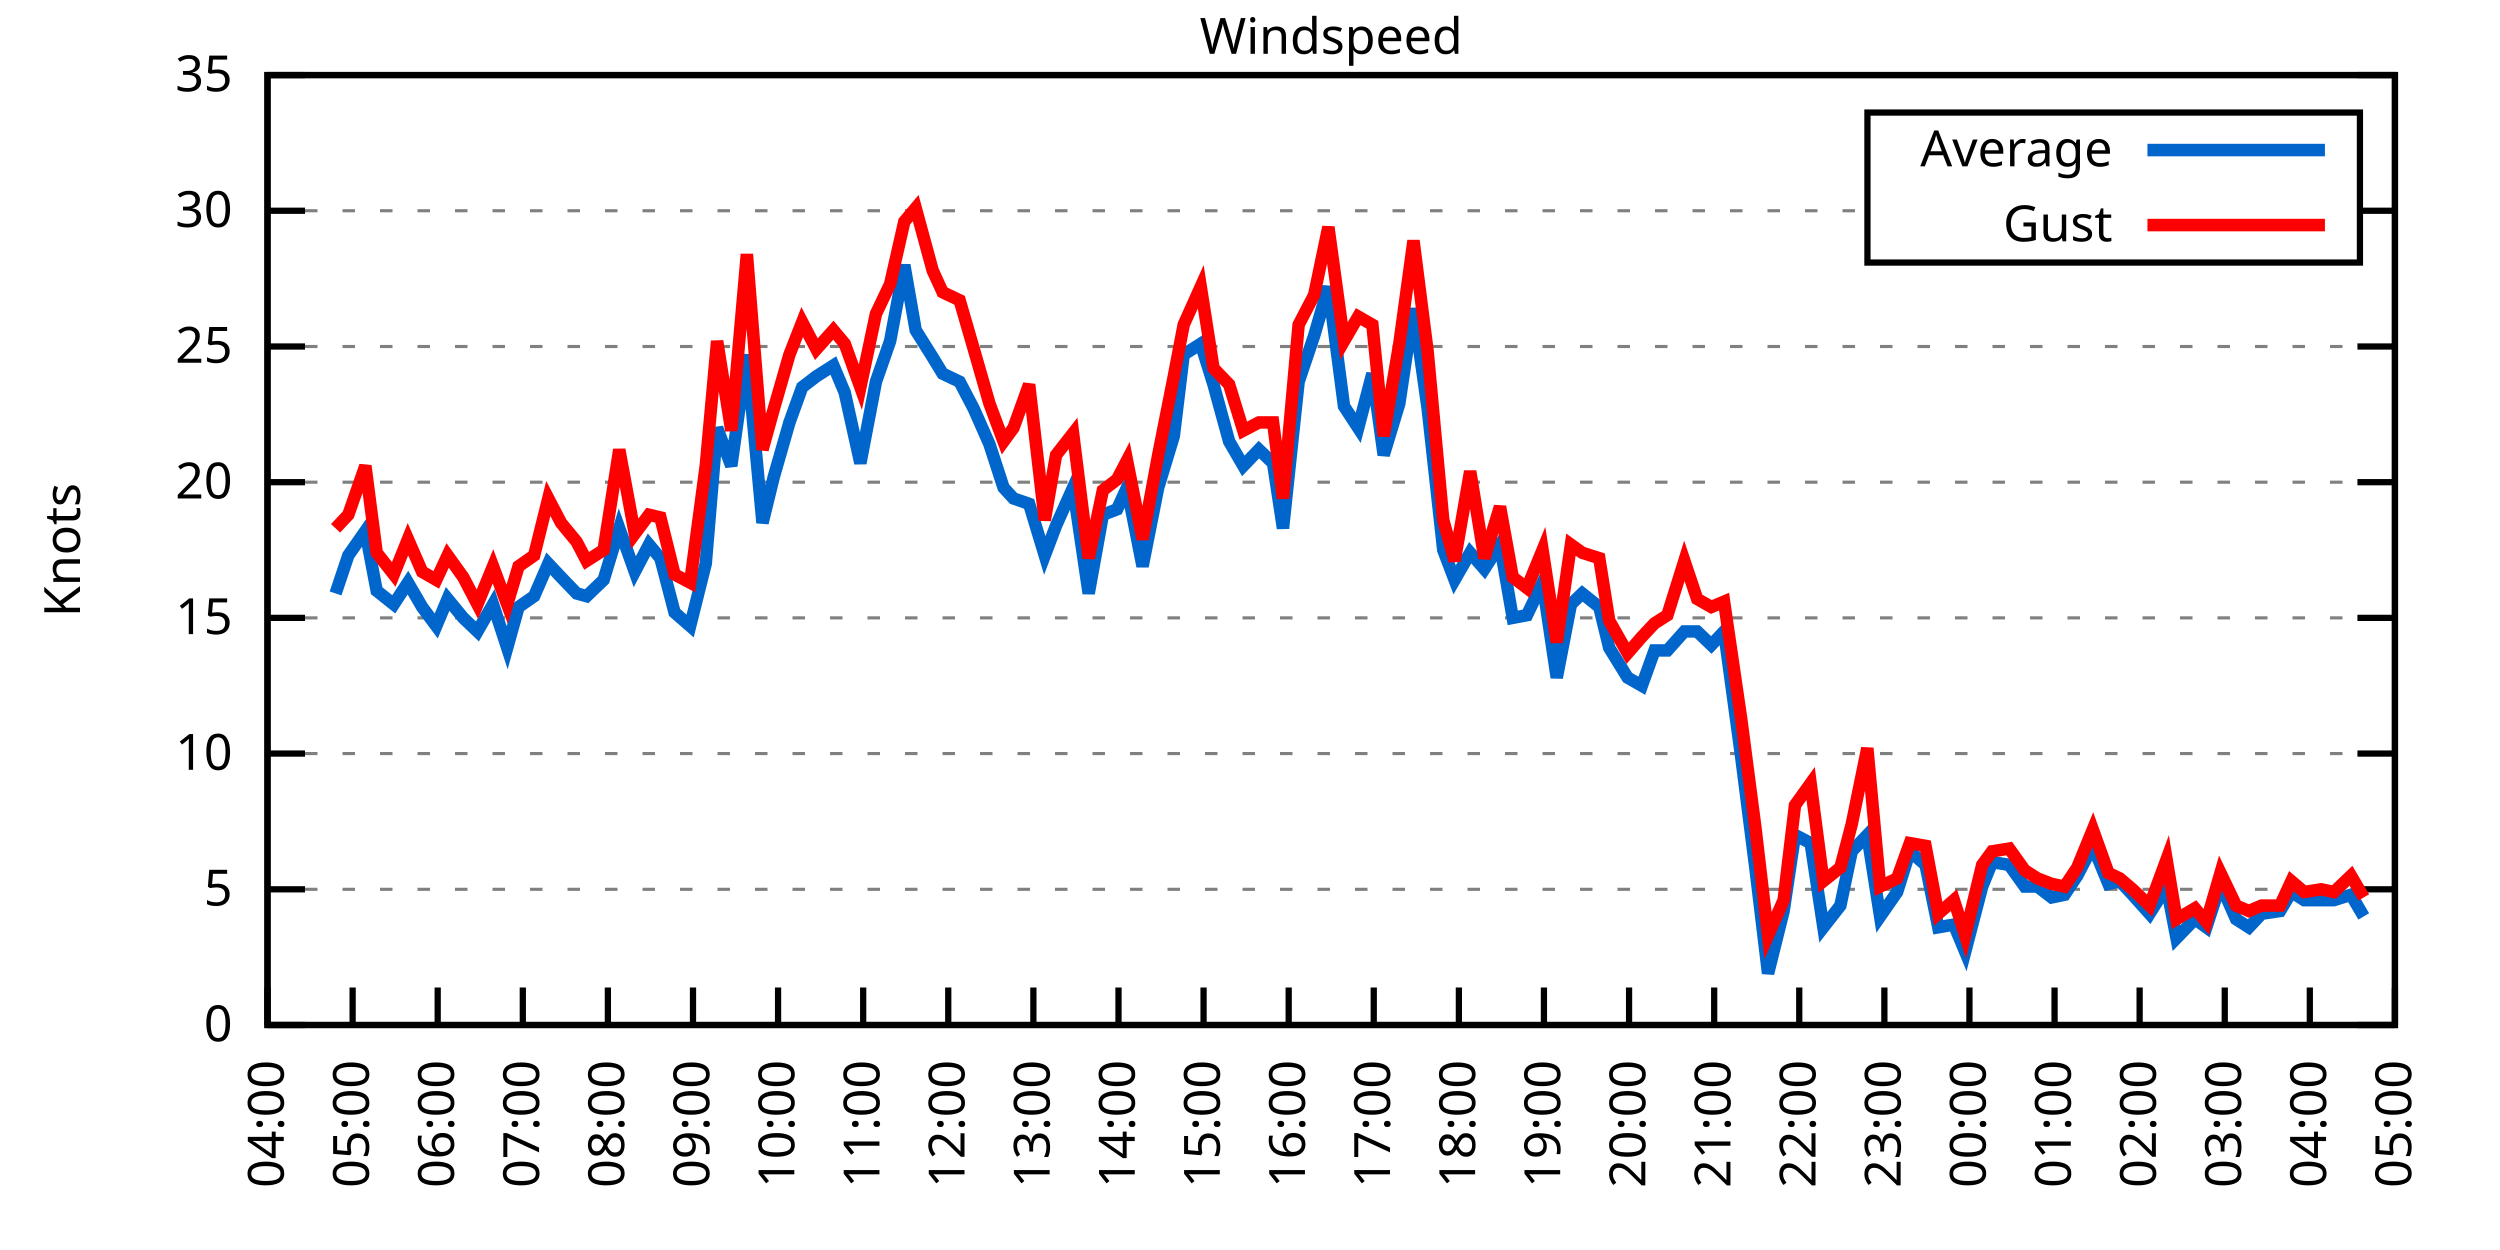
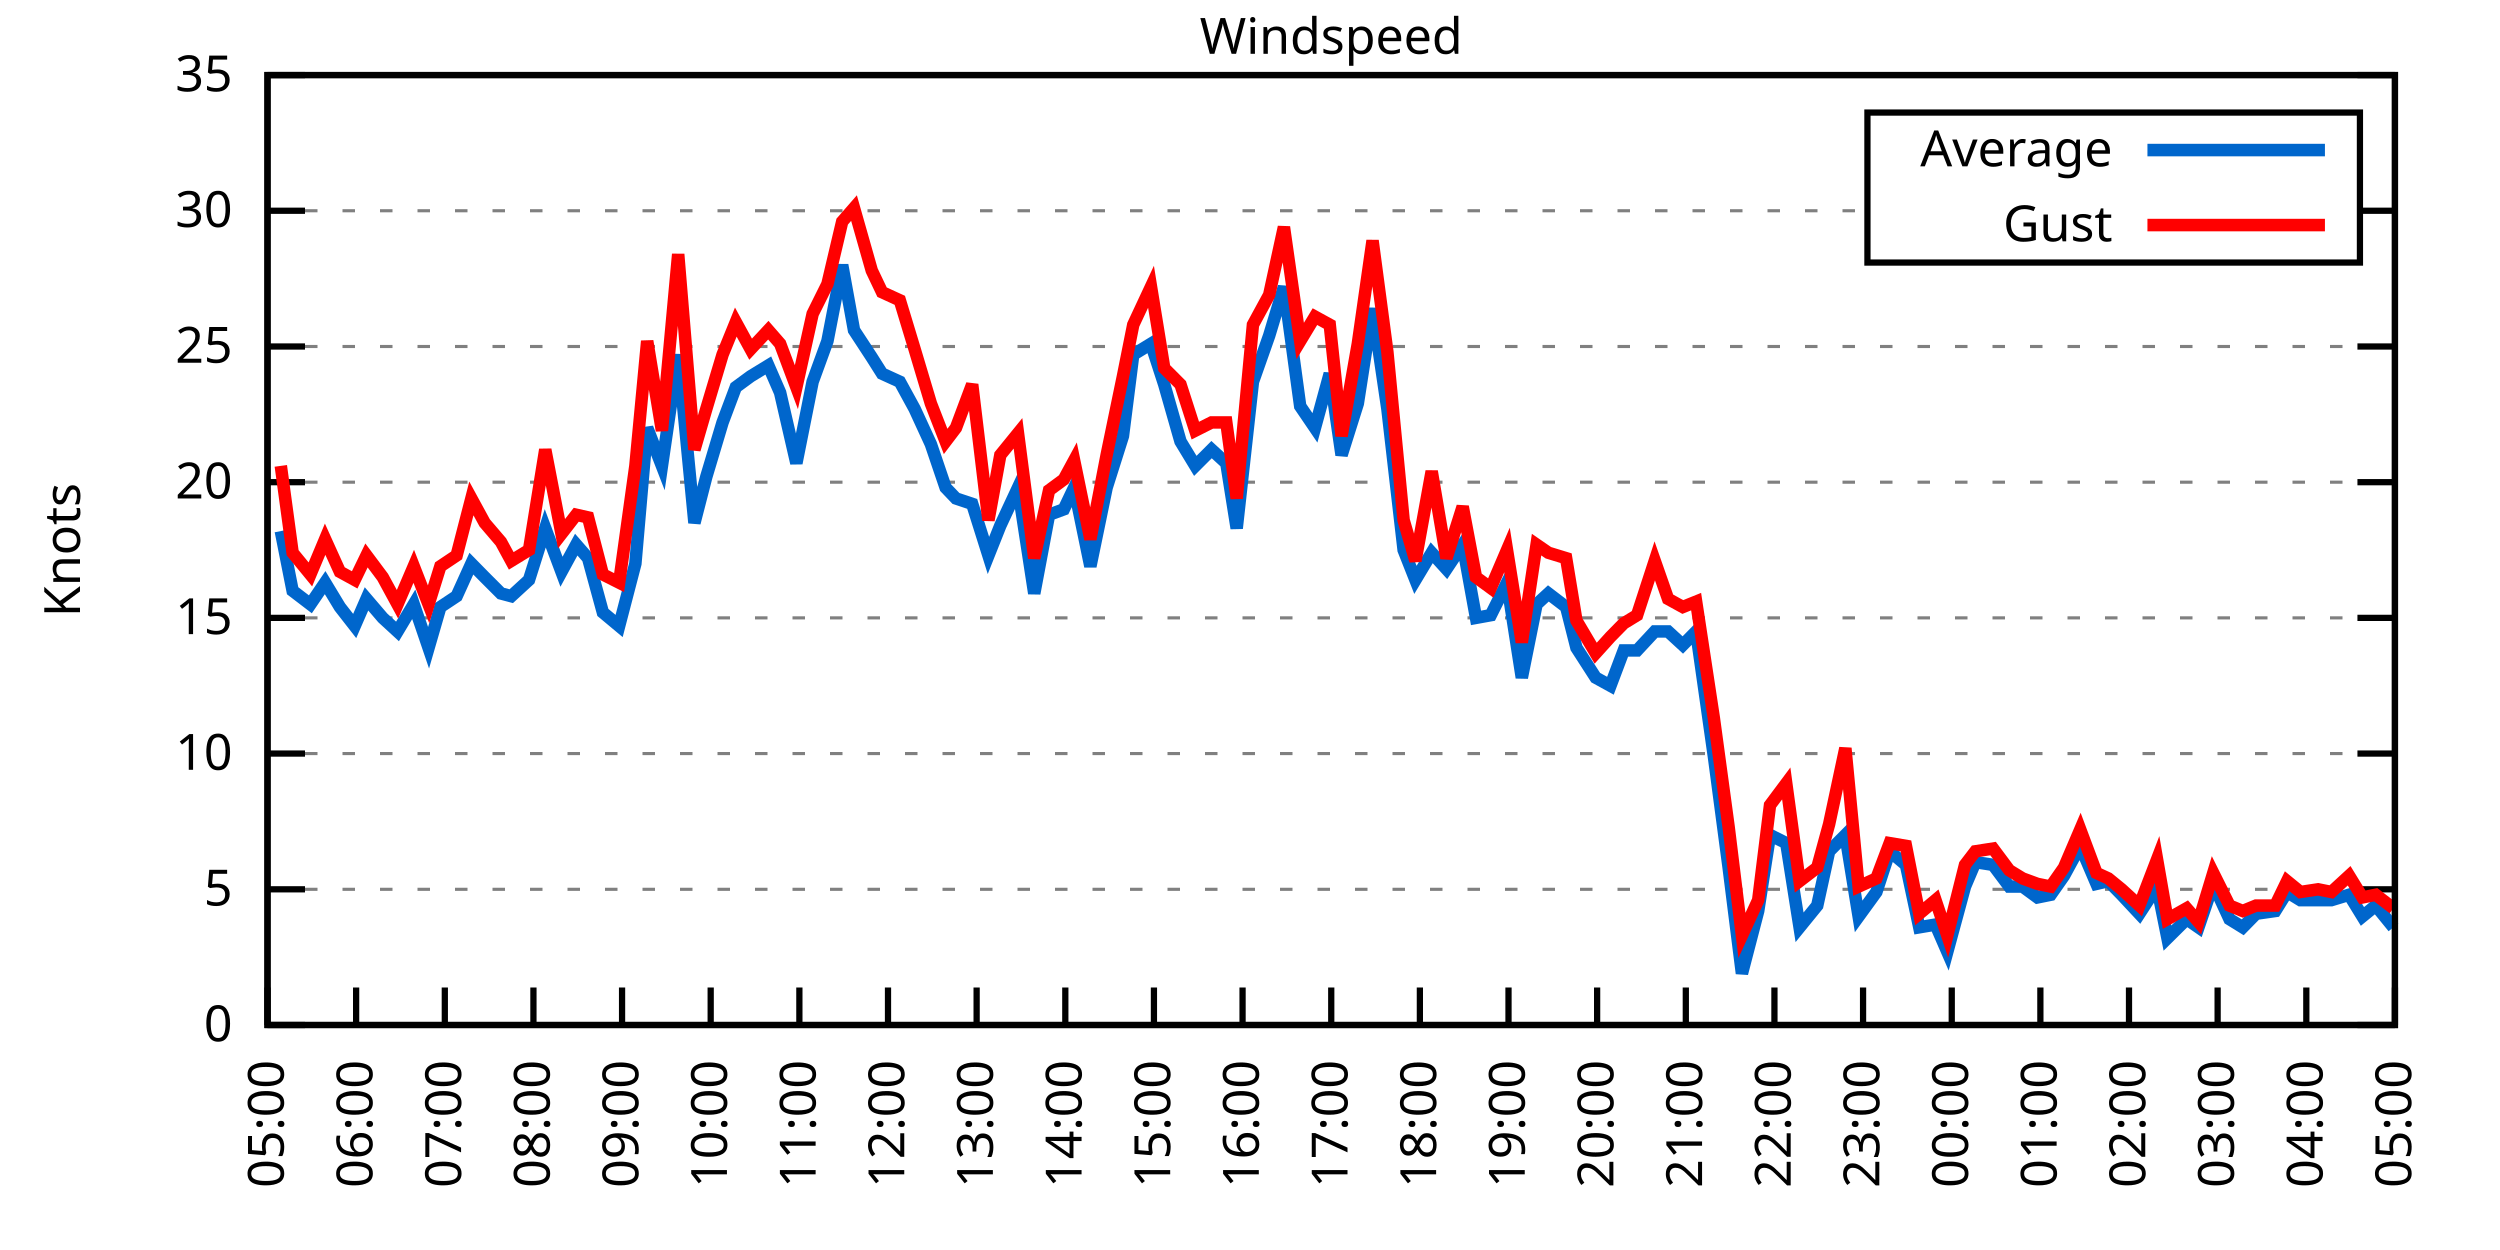
<svg xmlns="http://www.w3.org/2000/svg" xmlns:xlink="http://www.w3.org/1999/xlink" width="400" height="200" viewBox="0 0 400 200">
  <g id="gnuplot_canvas">
    <rect x="0" y="0" width="400" height="200" fill="none" />
    <defs>
      <circle id="gpDot" r="0.5" stroke-width="0.5" stroke="currentColor" />
      <path id="gpPt0" stroke-width="0.333" stroke="currentColor" d="M-1,0 h2 M0,-1 v2" />
      <path id="gpPt1" stroke-width="0.333" stroke="currentColor" d="M-1,-1 L1,1 M1,-1 L-1,1" />
      <path id="gpPt2" stroke-width="0.333" stroke="currentColor" d="M-1,0 L1,0 M0,-1 L0,1 M-1,-1 L1,1 M-1,1 L1,-1" />
      <rect id="gpPt3" stroke-width="0.333" stroke="currentColor" x="-1" y="-1" width="2" height="2" />
      <rect id="gpPt4" stroke-width="0.333" stroke="currentColor" fill="currentColor" x="-1" y="-1" width="2" height="2" />
      <circle id="gpPt5" stroke-width="0.333" stroke="currentColor" cx="0" cy="0" r="1" />
      <use xlink:href="#gpPt5" id="gpPt6" fill="currentColor" stroke="none" />
      <path id="gpPt7" stroke-width="0.333" stroke="currentColor" d="M0,-1.33 L-1.33,0.67 L1.33,0.67 z" />
      <use xlink:href="#gpPt7" id="gpPt8" fill="currentColor" stroke="none" />
      <use xlink:href="#gpPt7" id="gpPt9" stroke="currentColor" transform="rotate(180)" />
      <use xlink:href="#gpPt9" id="gpPt10" fill="currentColor" stroke="none" />
      <use xlink:href="#gpPt3" id="gpPt11" stroke="currentColor" transform="rotate(45)" />
      <use xlink:href="#gpPt11" id="gpPt12" fill="currentColor" stroke="none" />
      <path id="gpPt13" stroke-width="0.333" stroke="currentColor" d="M0,1.330 L1.265,0.411 L0.782,-1.067 L-0.782,-1.076 L-1.265,0.411 z" />
      <use xlink:href="#gpPt13" id="gpPt14" fill="currentColor" stroke="none" />
      <filter id="textbox" filterUnits="objectBoundingBox" x="0" y="0" height="1" width="1">
        <feFlood flood-color="white" flood-opacity="1" result="bgnd" />
        <feComposite in="SourceGraphic" in2="bgnd" operator="atop" />
      </filter>
      <filter id="greybox" filterUnits="objectBoundingBox" x="0" y="0" height="1" width="1">
        <feFlood flood-color="lightgrey" flood-opacity="1" result="grey" />
        <feComposite in="SourceGraphic" in2="grey" operator="atop" />
      </filter>
    </defs>
    <g fill="none" color="white" stroke="currentColor" stroke-width="1.00" stroke-linecap="butt" stroke-linejoin="miter">
</g>
    <g fill="none" color="black" stroke="currentColor" stroke-width="1.00" stroke-linecap="butt" stroke-linejoin="miter">
      <g stroke="none" shape-rendering="crispEdges">
        <polygon fill="rgb(255, 255, 255)" points="42.80,164.00 383.18,164.00 383.18,12.02 42.80,12.02 " />
      </g>
    </g>
    <g fill="none" color="black" stroke="currentColor" stroke-width="1.00" stroke-linecap="butt" stroke-linejoin="miter">
</g>
    <g fill="none" color="black" stroke="black" stroke-width="0.50" stroke-linecap="butt" stroke-linejoin="miter">
</g>
    <g fill="none" color="gray" stroke="currentColor" stroke-width="0.50" stroke-linecap="butt" stroke-linejoin="miter">
      <path stroke="gray" stroke-dasharray="2,4" class="gridline" d="M42.80,164.00 L383.19,164.00  " />
    </g>
    <g fill="none" color="gray" stroke="gray" stroke-width="1.00" stroke-linecap="butt" stroke-linejoin="miter">
</g>
    <g fill="none" color="black" stroke="currentColor" stroke-width="1.00" stroke-linecap="butt" stroke-linejoin="miter">
      <path stroke="black" d="M42.80,164.00 L48.80,164.00 M383.19,164.00 L377.19,164.00  " />
      <g transform="translate(37.20,166.60)" stroke="none" fill="black" font-family="Sans" font-size="8.00" text-anchor="end">
        <text>
          <tspan font-family="Sans"> 0</tspan>
        </text>
      </g>
    </g>
    <g fill="none" color="black" stroke="currentColor" stroke-width="1.00" stroke-linecap="butt" stroke-linejoin="miter">
</g>
    <g fill="none" color="black" stroke="black" stroke-width="0.50" stroke-linecap="butt" stroke-linejoin="miter">
</g>
    <g fill="none" color="gray" stroke="currentColor" stroke-width="0.50" stroke-linecap="butt" stroke-linejoin="miter">
      <path stroke="gray" stroke-dasharray="2,4" class="gridline" d="M42.80,142.29 L383.19,142.29  " />
    </g>
    <g fill="none" color="gray" stroke="gray" stroke-width="1.00" stroke-linecap="butt" stroke-linejoin="miter">
</g>
    <g fill="none" color="black" stroke="currentColor" stroke-width="1.00" stroke-linecap="butt" stroke-linejoin="miter">
      <path stroke="black" d="M42.80,142.29 L48.80,142.29 M383.19,142.29 L377.19,142.29  " />
      <g transform="translate(37.20,144.89)" stroke="none" fill="black" font-family="Sans" font-size="8.00" text-anchor="end">
        <text>
          <tspan font-family="Sans"> 5</tspan>
        </text>
      </g>
    </g>
    <g fill="none" color="black" stroke="currentColor" stroke-width="1.00" stroke-linecap="butt" stroke-linejoin="miter">
</g>
    <g fill="none" color="black" stroke="black" stroke-width="0.50" stroke-linecap="butt" stroke-linejoin="miter">
</g>
    <g fill="none" color="gray" stroke="currentColor" stroke-width="0.50" stroke-linecap="butt" stroke-linejoin="miter">
      <path stroke="gray" stroke-dasharray="2,4" class="gridline" d="M42.80,120.57 L383.19,120.57  " />
    </g>
    <g fill="none" color="gray" stroke="gray" stroke-width="1.00" stroke-linecap="butt" stroke-linejoin="miter">
</g>
    <g fill="none" color="black" stroke="currentColor" stroke-width="1.00" stroke-linecap="butt" stroke-linejoin="miter">
      <path stroke="black" d="M42.80,120.57 L48.80,120.57 M383.19,120.57 L377.19,120.57  " />
      <g transform="translate(37.20,123.17)" stroke="none" fill="black" font-family="Sans" font-size="8.00" text-anchor="end">
        <text>
          <tspan font-family="Sans"> 10</tspan>
        </text>
      </g>
    </g>
    <g fill="none" color="black" stroke="currentColor" stroke-width="1.00" stroke-linecap="butt" stroke-linejoin="miter">
</g>
    <g fill="none" color="black" stroke="black" stroke-width="0.50" stroke-linecap="butt" stroke-linejoin="miter">
</g>
    <g fill="none" color="gray" stroke="currentColor" stroke-width="0.50" stroke-linecap="butt" stroke-linejoin="miter">
      <path stroke="gray" stroke-dasharray="2,4" class="gridline" d="M42.80,98.86 L383.19,98.86  " />
    </g>
    <g fill="none" color="gray" stroke="gray" stroke-width="1.00" stroke-linecap="butt" stroke-linejoin="miter">
</g>
    <g fill="none" color="black" stroke="currentColor" stroke-width="1.00" stroke-linecap="butt" stroke-linejoin="miter">
      <path stroke="black" d="M42.80,98.86 L48.80,98.86 M383.19,98.86 L377.19,98.86  " />
      <g transform="translate(37.20,101.46)" stroke="none" fill="black" font-family="Sans" font-size="8.00" text-anchor="end">
        <text>
          <tspan font-family="Sans"> 15</tspan>
        </text>
      </g>
    </g>
    <g fill="none" color="black" stroke="currentColor" stroke-width="1.00" stroke-linecap="butt" stroke-linejoin="miter">
</g>
    <g fill="none" color="black" stroke="black" stroke-width="0.50" stroke-linecap="butt" stroke-linejoin="miter">
</g>
    <g fill="none" color="gray" stroke="currentColor" stroke-width="0.50" stroke-linecap="butt" stroke-linejoin="miter">
      <path stroke="gray" stroke-dasharray="2,4" class="gridline" d="M42.80,77.15 L383.19,77.15  " />
    </g>
    <g fill="none" color="gray" stroke="gray" stroke-width="1.00" stroke-linecap="butt" stroke-linejoin="miter">
</g>
    <g fill="none" color="black" stroke="currentColor" stroke-width="1.00" stroke-linecap="butt" stroke-linejoin="miter">
      <path stroke="black" d="M42.80,77.15 L48.80,77.15 M383.19,77.15 L377.19,77.15  " />
      <g transform="translate(37.20,79.75)" stroke="none" fill="black" font-family="Sans" font-size="8.00" text-anchor="end">
        <text>
          <tspan font-family="Sans"> 20</tspan>
        </text>
      </g>
    </g>
    <g fill="none" color="black" stroke="currentColor" stroke-width="1.00" stroke-linecap="butt" stroke-linejoin="miter">
</g>
    <g fill="none" color="black" stroke="black" stroke-width="0.50" stroke-linecap="butt" stroke-linejoin="miter">
</g>
    <g fill="none" color="gray" stroke="currentColor" stroke-width="0.50" stroke-linecap="butt" stroke-linejoin="miter">
      <path stroke="gray" stroke-dasharray="2,4" class="gridline" d="M42.80,55.44 L383.19,55.44  " />
    </g>
    <g fill="none" color="gray" stroke="gray" stroke-width="1.00" stroke-linecap="butt" stroke-linejoin="miter">
</g>
    <g fill="none" color="black" stroke="currentColor" stroke-width="1.00" stroke-linecap="butt" stroke-linejoin="miter">
      <path stroke="black" d="M42.80,55.44 L48.80,55.44 M383.19,55.44 L377.19,55.44  " />
      <g transform="translate(37.20,58.04)" stroke="none" fill="black" font-family="Sans" font-size="8.00" text-anchor="end">
        <text>
          <tspan font-family="Sans"> 25</tspan>
        </text>
      </g>
    </g>
    <g fill="none" color="black" stroke="currentColor" stroke-width="1.00" stroke-linecap="butt" stroke-linejoin="miter">
</g>
    <g fill="none" color="black" stroke="black" stroke-width="0.50" stroke-linecap="butt" stroke-linejoin="miter">
</g>
    <g fill="none" color="gray" stroke="currentColor" stroke-width="0.50" stroke-linecap="butt" stroke-linejoin="miter">
      <path stroke="gray" stroke-dasharray="2,4" class="gridline" d="M42.80,33.72 L298.79,33.72 M377.59,33.72 L383.19,33.72  " />
    </g>
    <g fill="none" color="gray" stroke="gray" stroke-width="1.00" stroke-linecap="butt" stroke-linejoin="miter">
</g>
    <g fill="none" color="black" stroke="currentColor" stroke-width="1.00" stroke-linecap="butt" stroke-linejoin="miter">
      <path stroke="black" d="M42.80,33.72 L48.80,33.72 M383.19,33.72 L377.19,33.72  " />
      <g transform="translate(37.20,36.32)" stroke="none" fill="black" font-family="Sans" font-size="8.00" text-anchor="end">
        <text>
          <tspan font-family="Sans"> 30</tspan>
        </text>
      </g>
    </g>
    <g fill="none" color="black" stroke="currentColor" stroke-width="1.00" stroke-linecap="butt" stroke-linejoin="miter">
</g>
    <g fill="none" color="black" stroke="black" stroke-width="0.50" stroke-linecap="butt" stroke-linejoin="miter">
</g>
    <g fill="none" color="gray" stroke="currentColor" stroke-width="0.50" stroke-linecap="butt" stroke-linejoin="miter">
      <path stroke="gray" stroke-dasharray="2,4" class="gridline" d="M42.80,12.01 L383.19,12.01  " />
    </g>
    <g fill="none" color="gray" stroke="gray" stroke-width="1.00" stroke-linecap="butt" stroke-linejoin="miter">
</g>
    <g fill="none" color="black" stroke="currentColor" stroke-width="1.00" stroke-linecap="butt" stroke-linejoin="miter">
      <path stroke="black" d="M42.80,12.01 L48.80,12.01 M383.19,12.01 L377.19,12.01  " />
      <g transform="translate(37.20,14.61)" stroke="none" fill="black" font-family="Sans" font-size="8.00" text-anchor="end">
        <text>
          <tspan font-family="Sans"> 35</tspan>
        </text>
      </g>
    </g>
    <g fill="none" color="black" stroke="currentColor" stroke-width="1.00" stroke-linecap="butt" stroke-linejoin="miter">
      <path stroke="black" d="M42.80,164.00 L42.80,158.00  " />
      <g transform="translate(45.40,169.60) rotate(270.00)" stroke="none" fill="black" font-family="Sans" font-size="8.00" text-anchor="end">
        <text>
-           <tspan font-family="Sans">04:00</tspan>
-         </text>
-       </g>
-     </g>
-     <g fill="none" color="black" stroke="currentColor" stroke-width="1.00" stroke-linecap="butt" stroke-linejoin="miter">
-       <path stroke="black" d="M56.42,164.00 L56.42,158.00  " />
-       <g transform="translate(59.02,169.60) rotate(270.00)" stroke="none" fill="black" font-family="Sans" font-size="8.00" text-anchor="end">
-         <text>
          <tspan font-family="Sans">05:00</tspan>
        </text>
      </g>
    </g>
    <g fill="none" color="black" stroke="currentColor" stroke-width="1.00" stroke-linecap="butt" stroke-linejoin="miter">
-       <path stroke="black" d="M70.03,164.00 L70.03,158.00  " />
-       <g transform="translate(72.63,169.60) rotate(270.00)" stroke="none" fill="black" font-family="Sans" font-size="8.00" text-anchor="end">
+       <path stroke="black" d="M56.98,164.00 L56.98,158.00  " />
+       <g transform="translate(59.58,169.60) rotate(270.00)" stroke="none" fill="black" font-family="Sans" font-size="8.00" text-anchor="end">
        <text>
          <tspan font-family="Sans">06:00</tspan>
        </text>
      </g>
    </g>
    <g fill="none" color="black" stroke="currentColor" stroke-width="1.00" stroke-linecap="butt" stroke-linejoin="miter">
-       <path stroke="black" d="M83.65,164.00 L83.65,158.00  " />
-       <g transform="translate(86.25,169.60) rotate(270.00)" stroke="none" fill="black" font-family="Sans" font-size="8.00" text-anchor="end">
+       <path stroke="black" d="M71.17,164.00 L71.17,158.00  " />
+       <g transform="translate(73.77,169.60) rotate(270.00)" stroke="none" fill="black" font-family="Sans" font-size="8.00" text-anchor="end">
        <text>
          <tspan font-family="Sans">07:00</tspan>
        </text>
      </g>
    </g>
    <g fill="none" color="black" stroke="currentColor" stroke-width="1.00" stroke-linecap="butt" stroke-linejoin="miter">
-       <path stroke="black" d="M97.26,164.00 L97.26,158.00  " />
-       <g transform="translate(99.86,169.60) rotate(270.00)" stroke="none" fill="black" font-family="Sans" font-size="8.00" text-anchor="end">
+       <path stroke="black" d="M85.35,164.00 L85.35,158.00  " />
+       <g transform="translate(87.95,169.60) rotate(270.00)" stroke="none" fill="black" font-family="Sans" font-size="8.00" text-anchor="end">
        <text>
          <tspan font-family="Sans">08:00</tspan>
        </text>
      </g>
    </g>
    <g fill="none" color="black" stroke="currentColor" stroke-width="1.00" stroke-linecap="butt" stroke-linejoin="miter">
-       <path stroke="black" d="M110.88,164.00 L110.88,158.00  " />
-       <g transform="translate(113.48,169.60) rotate(270.00)" stroke="none" fill="black" font-family="Sans" font-size="8.00" text-anchor="end">
+       <path stroke="black" d="M99.53,164.00 L99.53,158.00  " />
+       <g transform="translate(102.13,169.60) rotate(270.00)" stroke="none" fill="black" font-family="Sans" font-size="8.00" text-anchor="end">
        <text>
          <tspan font-family="Sans">09:00</tspan>
        </text>
      </g>
    </g>
    <g fill="none" color="black" stroke="currentColor" stroke-width="1.00" stroke-linecap="butt" stroke-linejoin="miter">
-       <path stroke="black" d="M124.49,164.00 L124.49,158.00  " />
-       <g transform="translate(127.09,169.60) rotate(270.00)" stroke="none" fill="black" font-family="Sans" font-size="8.00" text-anchor="end">
+       <path stroke="black" d="M113.71,164.00 L113.71,158.00  " />
+       <g transform="translate(116.31,169.60) rotate(270.00)" stroke="none" fill="black" font-family="Sans" font-size="8.00" text-anchor="end">
        <text>
          <tspan font-family="Sans">10:00</tspan>
        </text>
      </g>
    </g>
    <g fill="none" color="black" stroke="currentColor" stroke-width="1.00" stroke-linecap="butt" stroke-linejoin="miter">
-       <path stroke="black" d="M138.11,164.00 L138.11,158.00  " />
-       <g transform="translate(140.71,169.60) rotate(270.00)" stroke="none" fill="black" font-family="Sans" font-size="8.00" text-anchor="end">
+       <path stroke="black" d="M127.90,164.00 L127.90,158.00  " />
+       <g transform="translate(130.50,169.60) rotate(270.00)" stroke="none" fill="black" font-family="Sans" font-size="8.00" text-anchor="end">
        <text>
          <tspan font-family="Sans">11:00</tspan>
        </text>
      </g>
    </g>
    <g fill="none" color="black" stroke="currentColor" stroke-width="1.00" stroke-linecap="butt" stroke-linejoin="miter">
-       <path stroke="black" d="M151.72,164.00 L151.72,158.00  " />
-       <g transform="translate(154.32,169.60) rotate(270.00)" stroke="none" fill="black" font-family="Sans" font-size="8.00" text-anchor="end">
+       <path stroke="black" d="M142.08,164.00 L142.08,158.00  " />
+       <g transform="translate(144.68,169.60) rotate(270.00)" stroke="none" fill="black" font-family="Sans" font-size="8.00" text-anchor="end">
        <text>
          <tspan font-family="Sans">12:00</tspan>
        </text>
      </g>
    </g>
    <g fill="none" color="black" stroke="currentColor" stroke-width="1.00" stroke-linecap="butt" stroke-linejoin="miter">
-       <path stroke="black" d="M165.34,164.00 L165.34,158.00  " />
-       <g transform="translate(167.94,169.60) rotate(270.00)" stroke="none" fill="black" font-family="Sans" font-size="8.00" text-anchor="end">
+       <path stroke="black" d="M156.26,164.00 L156.26,158.00  " />
+       <g transform="translate(158.86,169.60) rotate(270.00)" stroke="none" fill="black" font-family="Sans" font-size="8.00" text-anchor="end">
        <text>
          <tspan font-family="Sans">13:00</tspan>
        </text>
      </g>
    </g>
    <g fill="none" color="black" stroke="currentColor" stroke-width="1.00" stroke-linecap="butt" stroke-linejoin="miter">
-       <path stroke="black" d="M178.96,164.00 L178.96,158.00  " />
-       <g transform="translate(181.56,169.60) rotate(270.00)" stroke="none" fill="black" font-family="Sans" font-size="8.00" text-anchor="end">
+       <path stroke="black" d="M170.45,164.00 L170.45,158.00  " />
+       <g transform="translate(173.05,169.60) rotate(270.00)" stroke="none" fill="black" font-family="Sans" font-size="8.00" text-anchor="end">
        <text>
          <tspan font-family="Sans">14:00</tspan>
        </text>
      </g>
    </g>
    <g fill="none" color="black" stroke="currentColor" stroke-width="1.00" stroke-linecap="butt" stroke-linejoin="miter">
-       <path stroke="black" d="M192.57,164.00 L192.57,158.00  " />
-       <g transform="translate(195.17,169.60) rotate(270.00)" stroke="none" fill="black" font-family="Sans" font-size="8.00" text-anchor="end">
+       <path stroke="black" d="M184.63,164.00 L184.63,158.00  " />
+       <g transform="translate(187.23,169.60) rotate(270.00)" stroke="none" fill="black" font-family="Sans" font-size="8.00" text-anchor="end">
        <text>
          <tspan font-family="Sans">15:00</tspan>
        </text>
      </g>
    </g>
    <g fill="none" color="black" stroke="currentColor" stroke-width="1.00" stroke-linecap="butt" stroke-linejoin="miter">
-       <path stroke="black" d="M206.19,164.00 L206.19,158.00  " />
-       <g transform="translate(208.79,169.60) rotate(270.00)" stroke="none" fill="black" font-family="Sans" font-size="8.00" text-anchor="end">
+       <path stroke="black" d="M198.81,164.00 L198.81,158.00  " />
+       <g transform="translate(201.41,169.60) rotate(270.00)" stroke="none" fill="black" font-family="Sans" font-size="8.00" text-anchor="end">
        <text>
          <tspan font-family="Sans">16:00</tspan>
        </text>
      </g>
    </g>
    <g fill="none" color="black" stroke="currentColor" stroke-width="1.00" stroke-linecap="butt" stroke-linejoin="miter">
-       <path stroke="black" d="M219.80,164.00 L219.80,158.00  " />
-       <g transform="translate(222.40,169.60) rotate(270.00)" stroke="none" fill="black" font-family="Sans" font-size="8.00" text-anchor="end">
+       <path stroke="black" d="M213.00,164.00 L213.00,158.00  " />
+       <g transform="translate(215.60,169.60) rotate(270.00)" stroke="none" fill="black" font-family="Sans" font-size="8.00" text-anchor="end">
        <text>
          <tspan font-family="Sans">17:00</tspan>
        </text>
      </g>
    </g>
    <g fill="none" color="black" stroke="currentColor" stroke-width="1.00" stroke-linecap="butt" stroke-linejoin="miter">
-       <path stroke="black" d="M233.42,164.00 L233.42,158.00  " />
-       <g transform="translate(236.02,169.60) rotate(270.00)" stroke="none" fill="black" font-family="Sans" font-size="8.00" text-anchor="end">
+       <path stroke="black" d="M227.18,164.00 L227.18,158.00  " />
+       <g transform="translate(229.78,169.60) rotate(270.00)" stroke="none" fill="black" font-family="Sans" font-size="8.00" text-anchor="end">
        <text>
          <tspan font-family="Sans">18:00</tspan>
        </text>
      </g>
    </g>
    <g fill="none" color="black" stroke="currentColor" stroke-width="1.00" stroke-linecap="butt" stroke-linejoin="miter">
-       <path stroke="black" d="M247.03,164.00 L247.03,158.00  " />
-       <g transform="translate(249.63,169.60) rotate(270.00)" stroke="none" fill="black" font-family="Sans" font-size="8.00" text-anchor="end">
+       <path stroke="black" d="M241.36,164.00 L241.36,158.00  " />
+       <g transform="translate(243.96,169.60) rotate(270.00)" stroke="none" fill="black" font-family="Sans" font-size="8.00" text-anchor="end">
        <text>
          <tspan font-family="Sans">19:00</tspan>
        </text>
      </g>
    </g>
    <g fill="none" color="black" stroke="currentColor" stroke-width="1.00" stroke-linecap="butt" stroke-linejoin="miter">
-       <path stroke="black" d="M260.65,164.00 L260.65,158.00  " />
-       <g transform="translate(263.25,169.60) rotate(270.00)" stroke="none" fill="black" font-family="Sans" font-size="8.00" text-anchor="end">
+       <path stroke="black" d="M255.54,164.00 L255.54,158.00  " />
+       <g transform="translate(258.14,169.60) rotate(270.00)" stroke="none" fill="black" font-family="Sans" font-size="8.00" text-anchor="end">
        <text>
          <tspan font-family="Sans">20:00</tspan>
        </text>
      </g>
    </g>
    <g fill="none" color="black" stroke="currentColor" stroke-width="1.00" stroke-linecap="butt" stroke-linejoin="miter">
-       <path stroke="black" d="M274.27,164.00 L274.27,158.00  " />
-       <g transform="translate(276.87,169.60) rotate(270.00)" stroke="none" fill="black" font-family="Sans" font-size="8.00" text-anchor="end">
+       <path stroke="black" d="M269.73,164.00 L269.73,158.00  " />
+       <g transform="translate(272.33,169.60) rotate(270.00)" stroke="none" fill="black" font-family="Sans" font-size="8.00" text-anchor="end">
        <text>
          <tspan font-family="Sans">21:00</tspan>
        </text>
      </g>
    </g>
    <g fill="none" color="black" stroke="currentColor" stroke-width="1.00" stroke-linecap="butt" stroke-linejoin="miter">
-       <path stroke="black" d="M287.88,164.00 L287.88,158.00  " />
-       <g transform="translate(290.48,169.60) rotate(270.00)" stroke="none" fill="black" font-family="Sans" font-size="8.00" text-anchor="end">
+       <path stroke="black" d="M283.91,164.00 L283.91,158.00  " />
+       <g transform="translate(286.51,169.60) rotate(270.00)" stroke="none" fill="black" font-family="Sans" font-size="8.00" text-anchor="end">
        <text>
          <tspan font-family="Sans">22:00</tspan>
        </text>
      </g>
    </g>
    <g fill="none" color="black" stroke="currentColor" stroke-width="1.00" stroke-linecap="butt" stroke-linejoin="miter">
-       <path stroke="black" d="M301.50,164.00 L301.50,158.00  " />
-       <g transform="translate(304.10,169.60) rotate(270.00)" stroke="none" fill="black" font-family="Sans" font-size="8.00" text-anchor="end">
+       <path stroke="black" d="M298.09,164.00 L298.09,158.00  " />
+       <g transform="translate(300.69,169.60) rotate(270.00)" stroke="none" fill="black" font-family="Sans" font-size="8.00" text-anchor="end">
        <text>
          <tspan font-family="Sans">23:00</tspan>
        </text>
      </g>
    </g>
    <g fill="none" color="black" stroke="currentColor" stroke-width="1.00" stroke-linecap="butt" stroke-linejoin="miter">
-       <path stroke="black" d="M315.11,164.00 L315.11,158.00  " />
-       <g transform="translate(317.71,169.60) rotate(270.00)" stroke="none" fill="black" font-family="Sans" font-size="8.00" text-anchor="end">
+       <path stroke="black" d="M312.28,164.00 L312.28,158.00  " />
+       <g transform="translate(314.88,169.60) rotate(270.00)" stroke="none" fill="black" font-family="Sans" font-size="8.00" text-anchor="end">
        <text>
          <tspan font-family="Sans">00:00</tspan>
        </text>
      </g>
    </g>
    <g fill="none" color="black" stroke="currentColor" stroke-width="1.00" stroke-linecap="butt" stroke-linejoin="miter">
-       <path stroke="black" d="M328.73,164.00 L328.73,158.00  " />
-       <g transform="translate(331.33,169.60) rotate(270.00)" stroke="none" fill="black" font-family="Sans" font-size="8.00" text-anchor="end">
+       <path stroke="black" d="M326.46,164.00 L326.46,158.00  " />
+       <g transform="translate(329.06,169.60) rotate(270.00)" stroke="none" fill="black" font-family="Sans" font-size="8.00" text-anchor="end">
        <text>
          <tspan font-family="Sans">01:00</tspan>
        </text>
      </g>
    </g>
    <g fill="none" color="black" stroke="currentColor" stroke-width="1.00" stroke-linecap="butt" stroke-linejoin="miter">
-       <path stroke="black" d="M342.34,164.00 L342.34,158.00  " />
-       <g transform="translate(344.94,169.60) rotate(270.00)" stroke="none" fill="black" font-family="Sans" font-size="8.00" text-anchor="end">
+       <path stroke="black" d="M340.64,164.00 L340.64,158.00  " />
+       <g transform="translate(343.24,169.60) rotate(270.00)" stroke="none" fill="black" font-family="Sans" font-size="8.00" text-anchor="end">
        <text>
          <tspan font-family="Sans">02:00</tspan>
        </text>
      </g>
    </g>
    <g fill="none" color="black" stroke="currentColor" stroke-width="1.00" stroke-linecap="butt" stroke-linejoin="miter">
-       <path stroke="black" d="M355.96,164.00 L355.96,158.00  " />
-       <g transform="translate(358.56,169.60) rotate(270.00)" stroke="none" fill="black" font-family="Sans" font-size="8.00" text-anchor="end">
+       <path stroke="black" d="M354.82,164.00 L354.82,158.00  " />
+       <g transform="translate(357.42,169.60) rotate(270.00)" stroke="none" fill="black" font-family="Sans" font-size="8.00" text-anchor="end">
        <text>
          <tspan font-family="Sans">03:00</tspan>
        </text>
      </g>
    </g>
    <g fill="none" color="black" stroke="currentColor" stroke-width="1.00" stroke-linecap="butt" stroke-linejoin="miter">
-       <path stroke="black" d="M369.57,164.00 L369.57,158.00  " />
-       <g transform="translate(372.17,169.60) rotate(270.00)" stroke="none" fill="black" font-family="Sans" font-size="8.00" text-anchor="end">
+       <path stroke="black" d="M369.01,164.00 L369.01,158.00  " />
+       <g transform="translate(371.61,169.60) rotate(270.00)" stroke="none" fill="black" font-family="Sans" font-size="8.00" text-anchor="end">
        <text>
          <tspan font-family="Sans">04:00</tspan>
        </text>
      </g>
    </g>
    <g fill="none" color="black" stroke="currentColor" stroke-width="1.00" stroke-linecap="butt" stroke-linejoin="miter">
      <path stroke="black" d="M383.19,164.00 L383.19,158.00  " />
      <g transform="translate(385.79,169.60) rotate(270.00)" stroke="none" fill="black" font-family="Sans" font-size="8.00" text-anchor="end">
        <text>
          <tspan font-family="Sans">05:00</tspan>
        </text>
      </g>
    </g>
    <g fill="none" color="black" stroke="currentColor" stroke-width="1.00" stroke-linecap="butt" stroke-linejoin="miter">
</g>
    <g fill="none" color="black" stroke="currentColor" stroke-width="1.00" stroke-linecap="butt" stroke-linejoin="miter">
      <path stroke="black" d="M42.80,12.01 L42.80,164.00 L383.19,164.00 L383.19,12.01 L42.80,12.01 Z  " />
    </g>
    <g fill="none" color="black" stroke="currentColor" stroke-width="1.00" stroke-linecap="butt" stroke-linejoin="miter">
</g>
    <g fill="none" color="black" stroke="currentColor" stroke-width="1.00" stroke-linecap="butt" stroke-linejoin="miter">
      <path stroke="black" d="M298.79,42.01 L298.79,18.01 L377.59,18.01 L377.59,42.01 L298.79,42.01 Z  " />
    </g>
    <g id="Windspeed_plot_1">
      <g fill="none" color="white" stroke="black" stroke-width="2.00" stroke-linecap="butt" stroke-linejoin="miter">
</g>
      <g fill="none" color="black" stroke="currentColor" stroke-width="2.00" stroke-linecap="butt" stroke-linejoin="miter">
        <g transform="translate(337.99,26.61)" stroke="none" fill="black" font-family="Sans" font-size="8.00" text-anchor="end">
          <text>
            <tspan font-family="Sans">Average</tspan>
          </text>
        </g>
      </g>
      <g fill="none" color="black" stroke="currentColor" stroke-width="2.00" stroke-linecap="butt" stroke-linejoin="miter">
-         <path stroke="rgb(  0, 102, 204)" d="M343.59,24.01 L371.99,24.01 M53.69,94.95 L55.73,88.87 L58.46,84.97 L60.27,94.52 L63.00,96.69 L65.27,93.22   L67.54,97.12 L69.80,100.16 L71.62,95.82 L74.12,98.86 L76.39,101.03 L78.88,96.69 L81.15,103.64 L82.97,97.12   L85.46,95.39 L87.73,90.18 L89.77,92.35 L92.27,94.95 L93.86,95.39 L96.58,92.78 L99.08,84.53 L101.57,91.48   L103.84,87.14 L105.66,89.31 L107.93,97.99 L110.42,100.16 L112.92,90.18 L114.74,68.46 L117.01,74.54 L119.50,56.74   L122.00,83.66 L123.81,76.28 L126.31,67.59 L128.35,61.95 L130.62,60.21 L133.34,58.48 L135.16,62.82 L137.66,74.11   L140.15,61.08 L142.42,54.57 L144.69,42.41 L146.51,52.83 L149.23,57.17 L150.82,59.78 L153.54,61.08 L155.81,65.42   L158.31,71.07 L160.57,78.02 L162.16,79.75 L164.66,80.62 L167.16,88.87 L168.97,84.10 L171.69,78.02 L174.19,94.95   L176.46,82.36 L178.73,81.49 L180.32,78.02 L182.81,90.61 L185.31,78.02 L187.81,69.77 L189.39,56.74 L192.12,55.00   L194.16,61.52 L196.66,70.63 L198.93,74.54 L201.42,71.94 L203.69,74.11 L205.28,84.53 L207.78,61.08 L210.27,53.70   L212.54,45.88 L215.04,64.99 L217.31,68.46 L219.58,59.78 L221.39,72.81 L223.89,64.56 L226.16,49.36 L228.43,65.42   L230.92,88.00 L232.74,92.78 L235.23,88.44 L237.50,91.04 L240.00,87.14 L242.04,98.86 L244.31,98.43 L246.81,93.22   L249.08,108.42 L251.35,96.69 L253.16,94.95 L255.88,97.12 L257.47,103.64 L260.42,108.42 L262.69,109.72 L264.73,104.07   L266.78,104.07 L269.50,101.03 L271.54,101.03 L273.81,103.20 L275.85,101.03 L278.58,121.01 L280.85,138.81 L282.89,155.75   L285.38,145.76 L287.20,133.60 L289.70,134.90 L291.74,148.37 L294.46,144.89 L296.28,136.21 L298.77,133.60 L300.82,146.63   L303.54,142.72 L305.58,136.21 L308.08,138.38 L310.12,148.37 L312.62,147.93 L314.43,152.28 L317.15,141.85 L318.74,137.94   L321.47,138.38 L323.96,141.85 L326.00,141.85 L328.27,143.59 L330.32,143.16 L332.36,140.12 L334.85,135.34 L337.35,141.42   L339.17,140.98 L341.21,143.16 L343.93,146.20 L346.65,141.85 L348.24,150.10 L351.19,147.06 L353.01,148.37 L355.28,141.42   L357.77,147.06 L359.82,148.37 L361.86,146.20 L364.81,145.76 L366.62,142.72 L368.67,144.02 L371.39,144.02 L373.43,144.02   L376.16,143.16 L378.20,146.63  " />
+         <path stroke="rgb(  0, 102, 204)" d="M343.59,24.01 L371.99,24.01 M44.93,84.97 L46.82,94.52 L49.66,96.69 L52.02,93.22 L54.38,97.12 L56.75,100.16   L58.64,95.82 L61.24,98.86 L63.60,101.03 L66.20,96.69 L68.57,103.64 L70.46,97.12 L73.06,95.39 L75.42,90.18   L77.55,92.35 L80.15,94.95 L81.80,95.39 L84.64,92.78 L87.24,84.53 L89.84,91.48 L92.20,87.14 L94.09,89.31   L96.46,97.99 L99.06,100.16 L101.66,90.18 L103.55,68.46 L105.91,74.54 L108.51,56.74 L111.11,83.66 L113.01,76.28   L115.61,67.59 L117.73,61.95 L120.10,60.21 L122.93,58.48 L124.82,62.82 L127.42,74.11 L130.02,61.08 L132.39,54.57   L134.75,42.41 L136.64,52.83 L139.48,57.17 L141.13,59.78 L143.97,61.08 L146.34,65.42 L148.94,71.07 L151.30,78.02   L152.95,79.75 L155.55,80.62 L158.15,88.87 L160.05,84.10 L162.88,78.02 L165.48,94.95 L167.85,82.36 L170.21,81.49   L171.86,78.02 L174.46,90.61 L177.06,78.02 L179.67,69.77 L181.32,56.74 L184.16,55.00 L186.28,61.52 L188.88,70.63   L191.25,74.54 L193.85,71.94 L196.21,74.11 L197.87,84.53 L200.47,61.08 L203.07,53.70 L205.43,45.88 L208.03,64.99   L210.39,68.46 L212.76,59.78 L214.65,72.81 L217.25,64.56 L219.61,49.36 L221.98,65.42 L224.58,88.00 L226.47,92.78   L229.07,88.44 L231.43,91.04 L234.03,87.14 L236.16,98.86 L238.52,98.43 L241.12,93.22 L243.49,108.42 L245.85,96.69   L247.74,94.95 L250.58,97.12 L252.23,103.64 L255.31,108.42 L257.67,109.72 L259.80,104.07 L261.93,104.07 L264.76,101.03   L266.89,101.03 L269.25,103.20 L271.38,101.03 L274.22,121.01 L276.58,138.81 L278.71,155.75 L281.31,145.76 L283.20,133.60   L285.80,134.90 L287.93,148.37 L290.76,144.89 L292.66,136.21 L295.26,133.60 L297.38,146.63 L300.22,142.72 L302.35,136.21   L304.95,138.38 L307.08,148.37 L309.68,147.93 L311.57,152.28 L314.40,141.85 L316.06,137.94 L318.89,138.38 L321.49,141.85   L323.62,141.85 L325.99,143.59 L328.11,143.16 L330.24,140.12 L332.84,135.34 L335.44,141.42 L337.33,140.98 L339.46,143.16   L342.30,146.20 L345.13,141.85 L346.79,150.10 L349.86,147.06 L351.75,148.37 L354.12,141.42 L356.72,147.06 L358.84,148.37   L360.97,146.20 L364.04,145.76 L365.93,142.72 L368.06,144.02 L370.90,144.02 L373.03,144.02 L375.86,143.16 L377.99,146.63   L380.12,144.89 L382.95,148.37  " />
      </g>
    </g>
    <g id="Windspeed_plot_2">
      <g fill="none" color="black" stroke="currentColor" stroke-width="2.00" stroke-linecap="butt" stroke-linejoin="miter">
        <g transform="translate(337.99,38.61)" stroke="none" fill="black" font-family="Sans" font-size="8.00" text-anchor="end">
          <text>
            <tspan font-family="Sans">Gust</tspan>
          </text>
        </g>
      </g>
      <g fill="none" color="black" stroke="currentColor" stroke-width="2.00" stroke-linecap="butt" stroke-linejoin="miter">
-         <path stroke="rgb(255,   0,   0)" d="M343.59,36.01 L371.99,36.01 M53.69,84.53 L55.73,82.36 L58.46,74.54 L60.27,88.44 L63.00,91.91 L65.27,86.27   L67.54,91.48 L69.80,92.78 L71.62,88.87 L74.12,92.35 L76.39,96.69 L78.88,90.61 L81.15,96.69 L82.97,90.61   L85.46,88.87 L87.73,79.75 L89.77,83.66 L92.27,86.70 L93.86,89.74 L96.58,88.00 L99.08,71.94 L101.57,85.40   L103.84,82.36 L105.66,82.79 L107.93,91.91 L110.42,93.22 L112.92,74.54 L114.74,54.57 L117.01,68.90 L119.50,40.67   L122.00,71.94 L123.81,65.42 L126.31,56.74 L128.35,51.53 L130.62,55.87 L133.34,52.83 L135.16,55.00 L137.66,61.95   L140.15,50.22 L142.42,45.45 L144.69,35.46 L146.51,33.29 L149.23,43.28 L150.82,46.75 L153.54,48.05 L155.81,55.87   L158.31,64.56 L160.57,70.63 L162.16,68.46 L164.66,61.52 L167.16,83.23 L168.97,72.81 L171.69,69.33 L174.19,89.31   L176.46,78.45 L178.73,76.71 L180.32,73.67 L182.81,86.27 L185.31,72.81 L187.81,60.21 L189.39,51.96 L192.12,45.88   L194.16,58.91 L196.66,61.52 L198.93,68.90 L201.42,67.59 L203.69,67.59 L205.28,79.75 L207.78,51.96 L210.27,47.18   L212.54,36.33 L215.04,54.57 L217.31,50.66 L219.58,51.96 L221.39,69.77 L223.89,55.00 L226.16,38.50 L228.43,56.30   L230.92,83.23 L232.74,89.74 L235.23,75.41 L237.50,89.31 L240.00,81.06 L242.04,92.35 L244.31,94.08 L246.81,88.00   L249.08,102.77 L251.35,87.14 L253.16,88.44 L255.88,89.31 L257.47,99.30 L260.42,104.51 L262.69,101.90 L264.73,99.73   L266.78,98.43 L269.50,89.74 L271.54,95.82 L273.81,97.12 L275.85,96.26 L278.58,114.93 L280.85,132.30 L282.89,149.67   L285.38,144.02 L287.20,128.83 L289.70,125.35 L291.74,140.98 L294.46,138.81 L296.28,131.86 L298.77,119.71 L300.82,141.85   L303.54,140.55 L305.58,134.90 L308.08,135.34 L310.12,146.20 L312.62,144.02 L314.43,149.67 L317.15,138.38 L318.74,136.21   L321.47,135.77 L323.96,139.25 L326.00,140.55 L328.27,141.42 L330.32,141.85 L332.36,138.81 L334.85,132.73 L337.35,139.68   L339.17,140.55 L341.21,142.29 L343.93,144.89 L346.65,137.51 L348.24,147.06 L351.19,145.33 L353.01,147.50 L355.28,139.68   L357.77,144.89 L359.82,145.76 L361.86,144.89 L364.81,144.89 L366.62,140.98 L368.67,142.72 L371.39,142.29 L373.43,142.72   L376.16,140.12 L378.20,143.59  " />
+         <path stroke="rgb(255,   0,   0)" d="M343.59,36.01 L371.99,36.01 M44.93,74.54 L46.82,88.44 L49.66,91.91 L52.02,86.27 L54.38,91.48 L56.75,92.78   L58.64,88.87 L61.24,92.35 L63.60,96.69 L66.20,90.61 L68.57,96.69 L70.46,90.61 L73.06,88.87 L75.42,79.75   L77.55,83.66 L80.15,86.70 L81.80,89.74 L84.64,88.00 L87.24,71.94 L89.84,85.40 L92.20,82.36 L94.09,82.79   L96.46,91.91 L99.06,93.22 L101.66,74.54 L103.55,54.57 L105.91,68.90 L108.51,40.67 L111.11,71.94 L113.01,65.42   L115.61,56.74 L117.73,51.53 L120.10,55.87 L122.93,52.83 L124.82,55.00 L127.42,61.95 L130.02,50.22 L132.39,45.45   L134.75,35.46 L136.64,33.29 L139.48,43.28 L141.13,46.75 L143.97,48.05 L146.34,55.87 L148.94,64.56 L151.30,70.63   L152.95,68.46 L155.55,61.52 L158.15,83.23 L160.05,72.81 L162.88,69.33 L165.48,89.31 L167.85,78.45 L170.21,76.71   L171.86,73.67 L174.46,86.27 L177.06,72.81 L179.67,60.21 L181.32,51.96 L184.16,45.88 L186.28,58.91 L188.88,61.52   L191.25,68.90 L193.85,67.59 L196.21,67.59 L197.87,79.75 L200.47,51.96 L203.07,47.18 L205.43,36.33 L208.03,54.57   L210.39,50.66 L212.76,51.96 L214.65,69.77 L217.25,55.00 L219.61,38.50 L221.98,56.30 L224.58,83.23 L226.47,89.74   L229.07,75.41 L231.43,89.31 L234.03,81.06 L236.16,92.35 L238.52,94.08 L241.12,88.00 L243.49,102.77 L245.85,87.14   L247.74,88.44 L250.58,89.31 L252.23,99.30 L255.31,104.51 L257.67,101.90 L259.80,99.73 L261.93,98.43 L264.76,89.74   L266.89,95.82 L269.25,97.12 L271.38,96.26 L274.22,114.93 L276.58,132.30 L278.71,149.67 L281.31,144.02 L283.20,128.83   L285.80,125.35 L287.93,140.98 L290.76,138.81 L292.66,131.86 L295.26,119.71 L297.38,141.85 L300.22,140.55 L302.35,134.90   L304.95,135.34 L307.08,146.20 L309.68,144.02 L311.57,149.67 L314.40,138.38 L316.06,136.21 L318.89,135.77 L321.49,139.25   L323.62,140.55 L325.99,141.42 L328.11,141.85 L330.24,138.81 L332.84,132.73 L335.44,139.68 L337.33,140.55 L339.46,142.29   L342.30,144.89 L345.13,137.51 L346.79,147.06 L349.86,145.33 L351.75,147.50 L354.12,139.68 L356.72,144.89 L358.84,145.76   L360.97,144.89 L364.04,144.89 L365.93,140.98 L368.06,142.72 L370.90,142.29 L373.03,142.72 L375.86,140.12 L377.99,143.59   L380.12,143.16 L382.95,145.33  " />
      </g>
    </g>
    <g fill="none" color="black" stroke="currentColor" stroke-width="2.00" stroke-linecap="butt" stroke-linejoin="miter">
</g>
    <g fill="none" color="black" stroke="black" stroke-width="1.00" stroke-linecap="butt" stroke-linejoin="miter">
</g>
    <g fill="none" color="black" stroke="currentColor" stroke-width="1.00" stroke-linecap="butt" stroke-linejoin="miter">
      <path stroke="black" d="M42.80,12.01 L42.80,164.00 L383.19,164.00 L383.19,12.01 L42.80,12.01 Z  " />
      <g transform="translate(12.80,88.01) rotate(270.00)" stroke="none" fill="black" font-family="Sans" font-size="8.00" text-anchor="middle">
        <text>
          <tspan font-family="Sans">Knots</tspan>
        </text>
      </g>
    </g>
    <g fill="none" color="black" stroke="currentColor" stroke-width="1.00" stroke-linecap="butt" stroke-linejoin="miter">
</g>
    <g fill="none" color="black" stroke="currentColor" stroke-width="1.00" stroke-linecap="butt" stroke-linejoin="miter">
      <g transform="translate(212.99,8.61)" stroke="none" fill="black" font-family="Sans" font-size="8.00" text-anchor="middle">
        <text>
          <tspan font-family="Sans">Windspeed</tspan>
        </text>
      </g>
    </g>
    <g fill="none" color="black" stroke="currentColor" stroke-width="1.00" stroke-linecap="butt" stroke-linejoin="miter">
</g>
  </g>
</svg>
